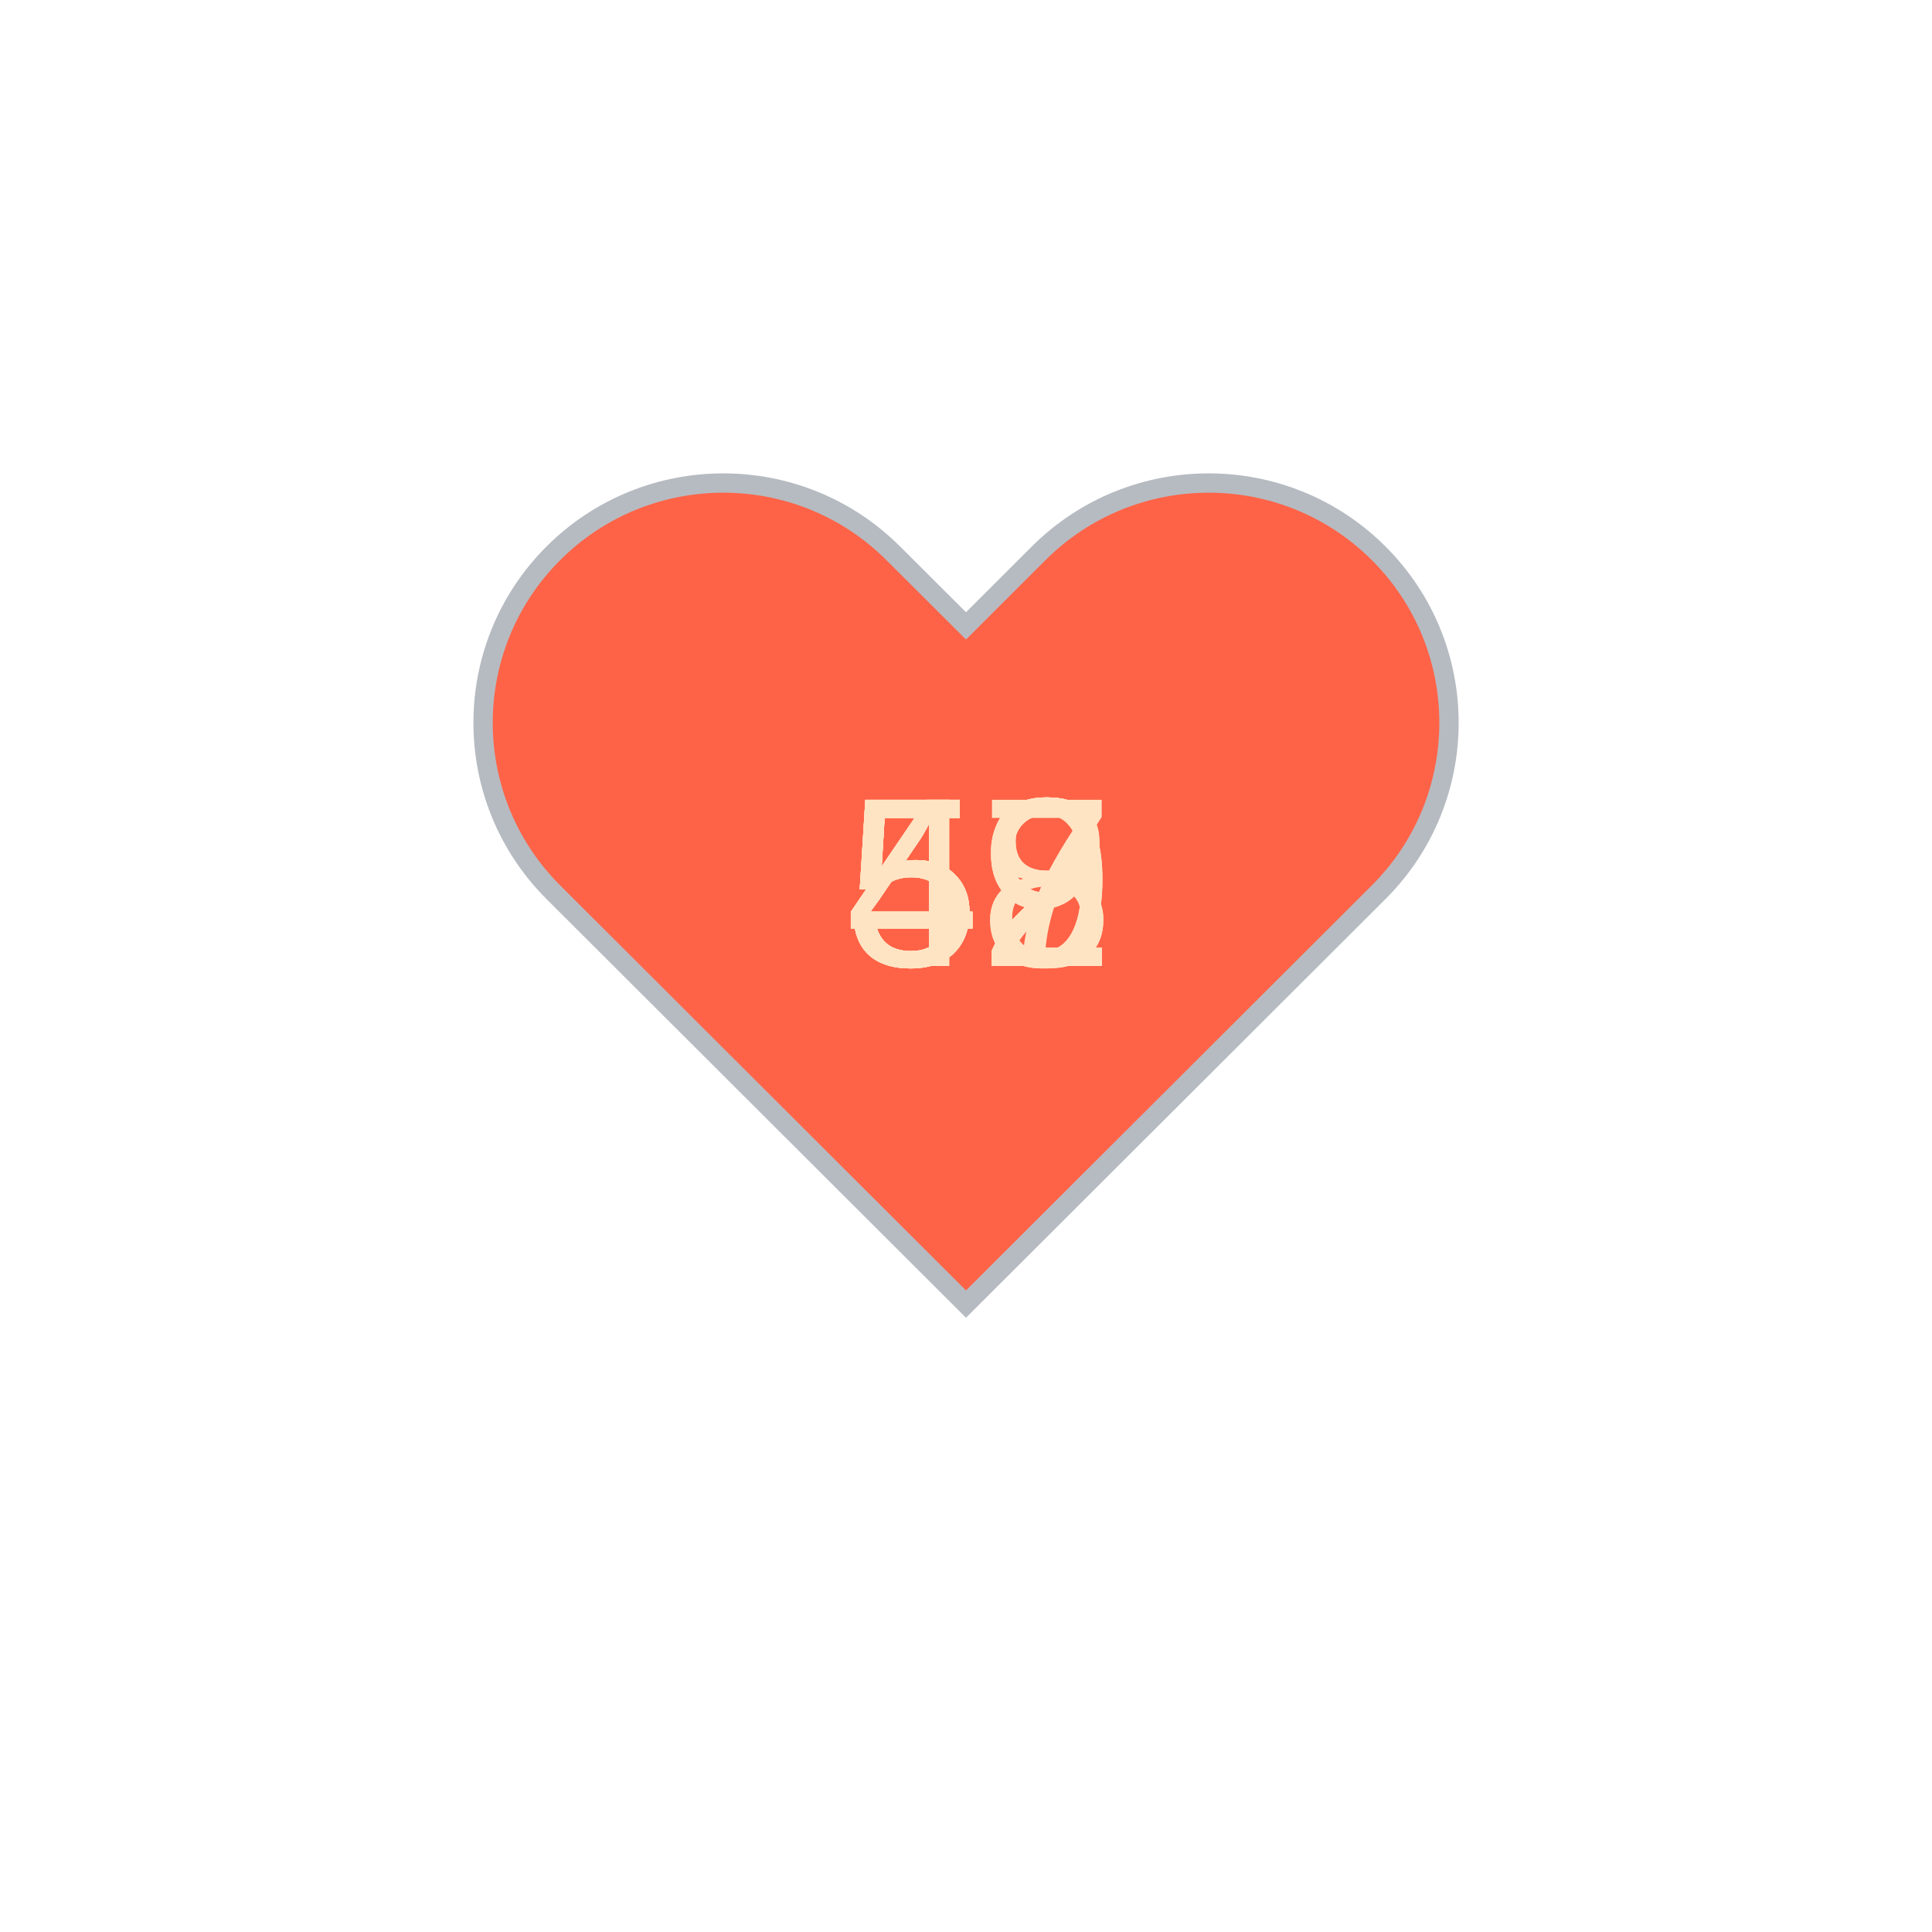
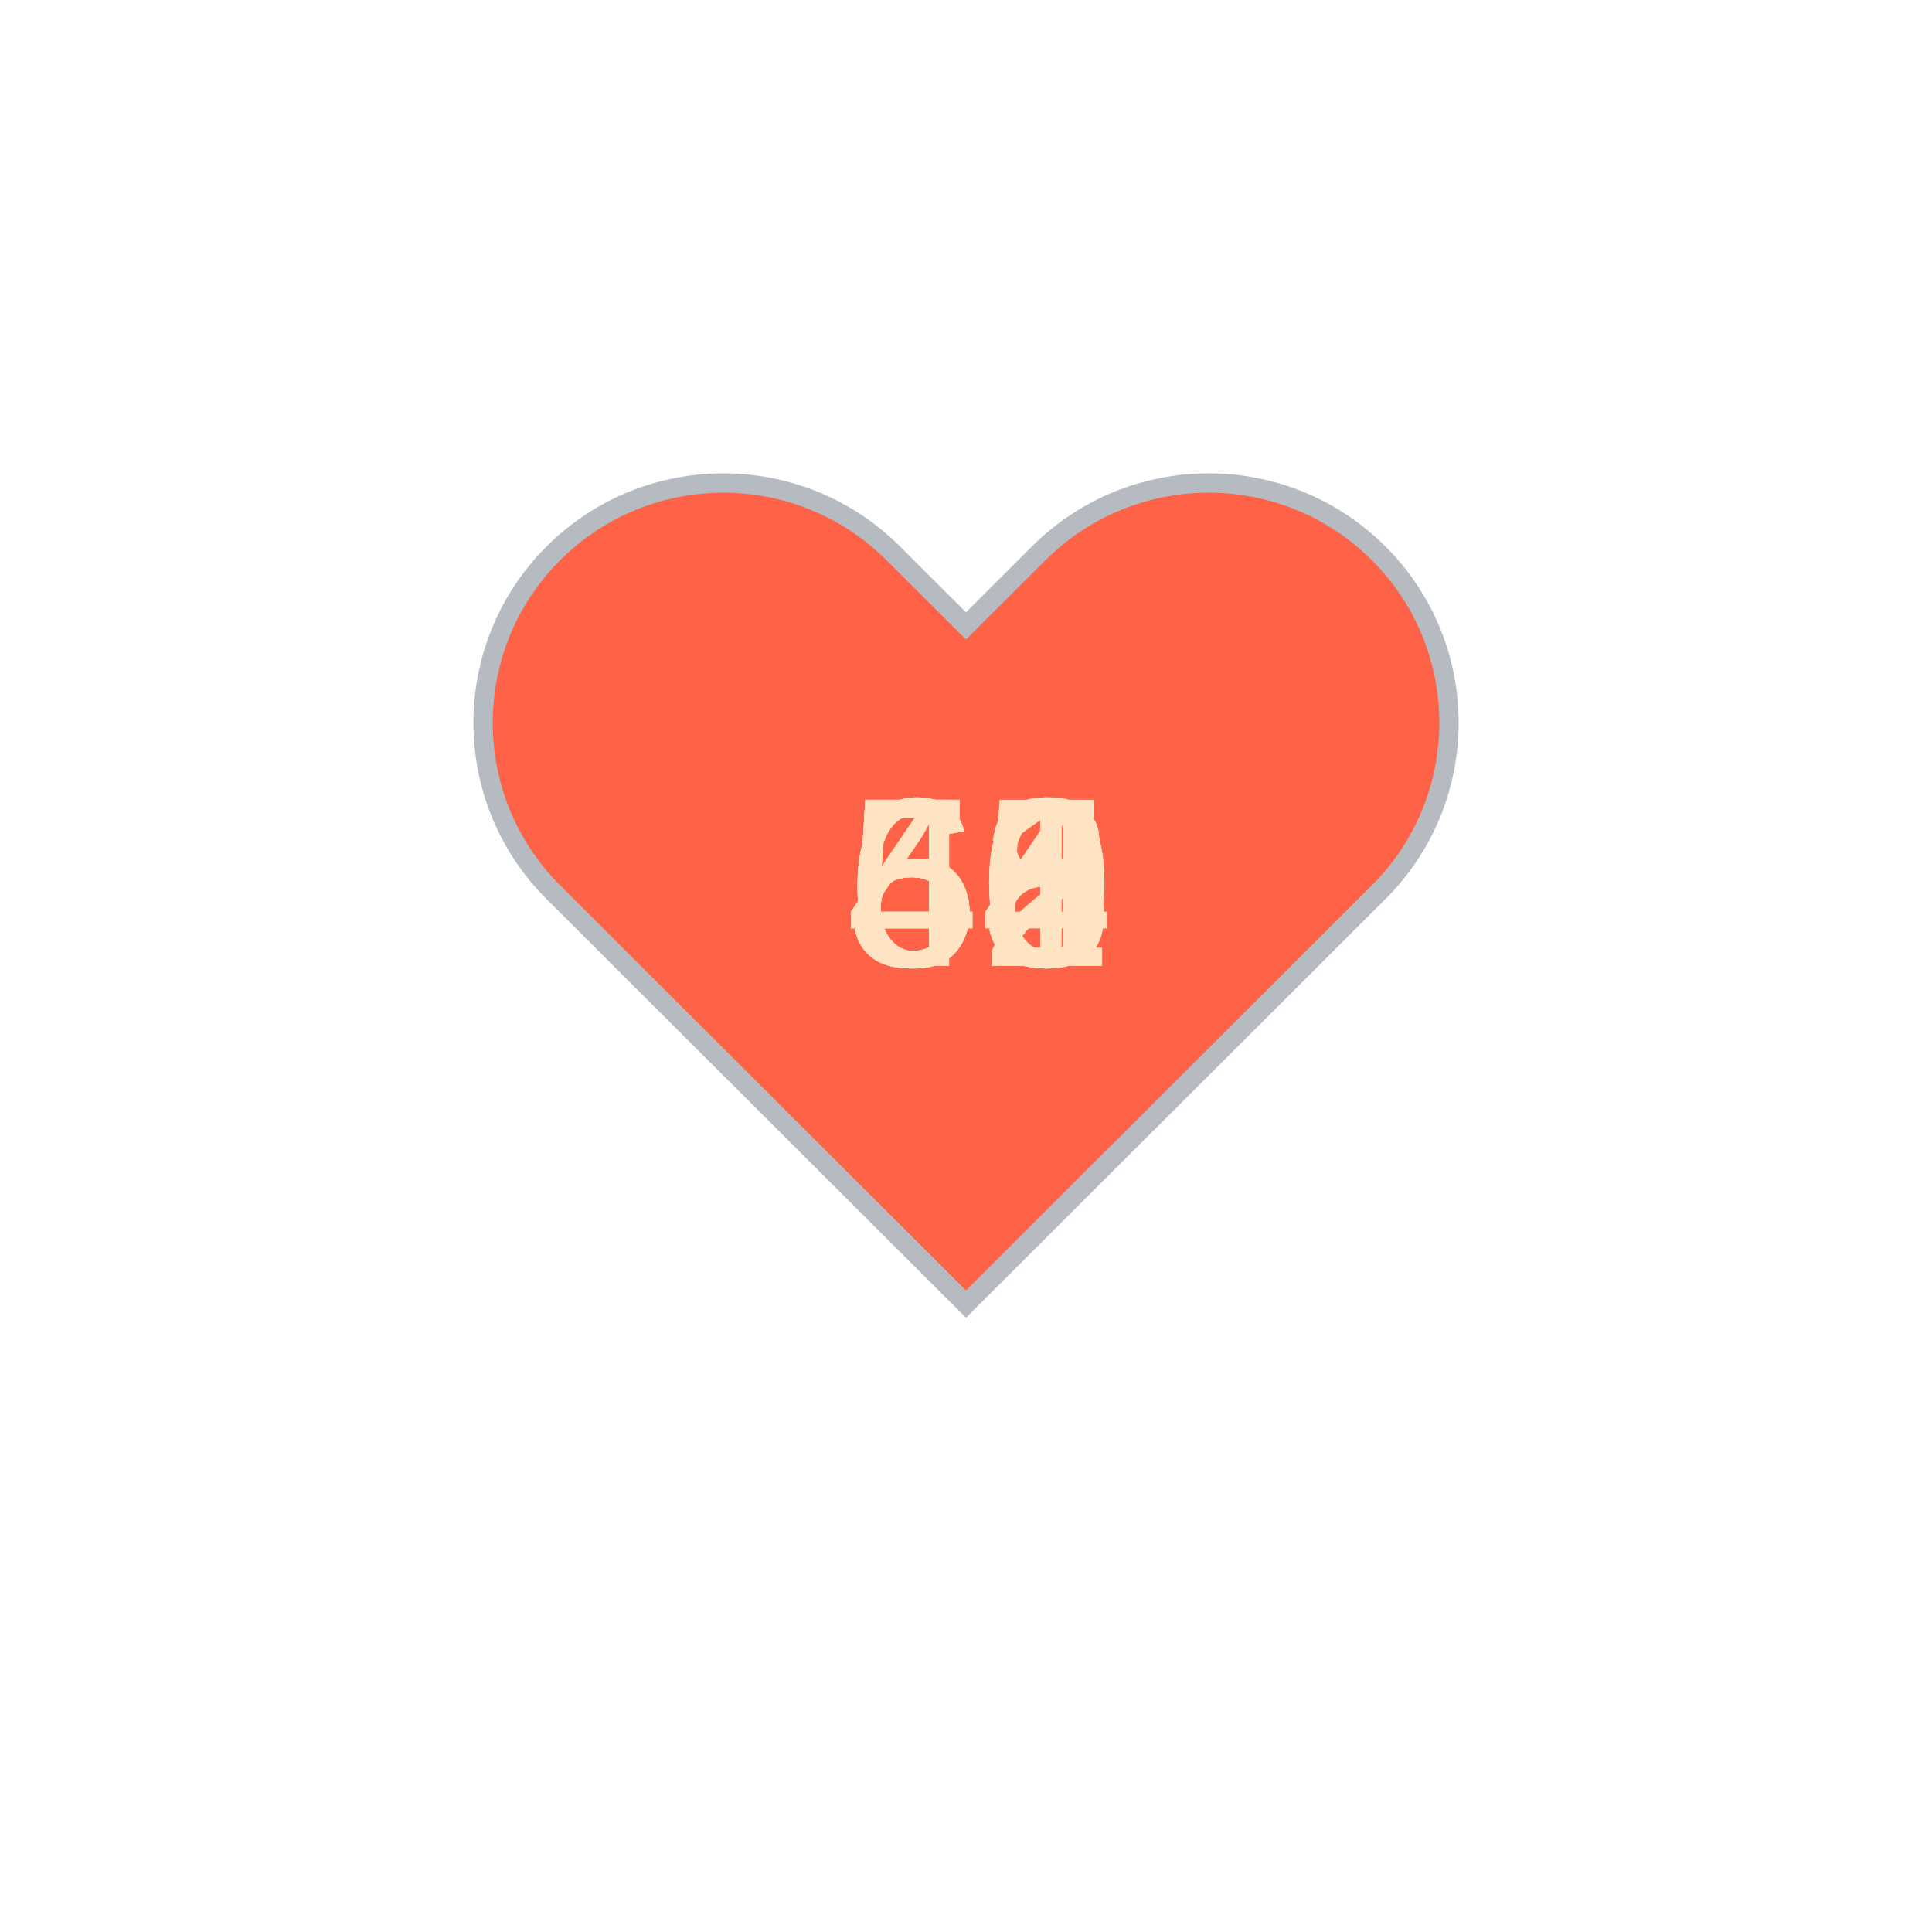
<svg xmlns="http://www.w3.org/2000/svg" baseProfile="full" height="150" version="1.1" viewBox="0,0,200,200" width="150">
  <defs />
  <g transform="translate(100 100)">
    <path d="M92.71,7.27L92.71,7.27c-9.71-9.69-25.46-9.69-35.18,0L50,14.79l-7.54-7.52C32.75-2.42,17-2.42,7.29,7.27v0 c-9.71,9.69-9.71,25.41,0,35.1L50,85l42.71-42.63C102.43,32.68,102.43,16.96,92.71,7.27z" fill="tomato" stroke="#B6BBC1" stroke-width="2" transform="translate(-50 -50)" />
    <animateTransform additive="sum" attributeName="transform" dur="1.2s" repeatCount="indefinite" type="scale" values="1; 1.5; 1.25; 1.5; 1.5; 1;" />
-     <text fill="bisque" style="font-size:25px; font-family:Arial" transform="translate(-12.5 0)">52<animate attributeName="visibility" dur="12.0s" keyTimes="0;0.1;0.2;0.3;0.4;0.5;0.6;0.7;0.8;0.9;1.0" repeatCount="indefinite" values="visible;hidden;hidden;hidden;hidden;hidden;hidden;hidden;hidden;hidden;hidden" />
+     <text fill="bisque" style="font-size:25px; font-family:Arial" transform="translate(-12.5 0)">60<animate attributeName="visibility" dur="12.0s" keyTimes="0;0.1;0.2;0.3;0.4;0.5;0.6;0.7;0.8;0.9;1.0" repeatCount="indefinite" values="visible;hidden;hidden;hidden;hidden;hidden;hidden;hidden;hidden;hidden;hidden" />
    </text>
-     <text fill="bisque" style="font-size:25px; font-family:Arial" transform="translate(-12.5 0)">47<animate attributeName="visibility" dur="12.0s" keyTimes="0;0.1;0.2;0.3;0.4;0.5;0.6;0.7;0.8;0.9;1.0" repeatCount="indefinite" values="hidden;visible;hidden;hidden;hidden;hidden;hidden;hidden;hidden;hidden;hidden" />
+     <text fill="bisque" style="font-size:25px; font-family:Arial" transform="translate(-12.5 0)">64<animate attributeName="visibility" dur="12.0s" keyTimes="0;0.1;0.2;0.3;0.4;0.5;0.6;0.7;0.8;0.9;1.0" repeatCount="indefinite" values="hidden;visible;hidden;hidden;hidden;hidden;hidden;hidden;hidden;hidden;hidden" />
    </text>
-     <text fill="bisque" style="font-size:25px; font-family:Arial" transform="translate(-12.5 0)">48<animate attributeName="visibility" dur="12.0s" keyTimes="0;0.1;0.2;0.3;0.4;0.5;0.6;0.7;0.8;0.9;1.0" repeatCount="indefinite" values="hidden;hidden;visible;hidden;hidden;hidden;hidden;hidden;hidden;hidden;hidden" />
+     <text fill="bisque" style="font-size:25px; font-family:Arial" transform="translate(-12.5 0)">61<animate attributeName="visibility" dur="12.0s" keyTimes="0;0.1;0.2;0.3;0.4;0.5;0.6;0.7;0.8;0.9;1.0" repeatCount="indefinite" values="hidden;hidden;visible;hidden;hidden;hidden;hidden;hidden;hidden;hidden;hidden" />
    </text>
-     <text fill="bisque" style="font-size:25px; font-family:Arial" transform="translate(-12.5 0)">48<animate attributeName="visibility" dur="12.0s" keyTimes="0;0.1;0.2;0.3;0.4;0.5;0.6;0.7;0.8;0.9;1.0" repeatCount="indefinite" values="hidden;hidden;hidden;visible;hidden;hidden;hidden;hidden;hidden;hidden;hidden" />
+     <text fill="bisque" style="font-size:25px; font-family:Arial" transform="translate(-12.5 0)">65<animate attributeName="visibility" dur="12.0s" keyTimes="0;0.1;0.2;0.3;0.4;0.5;0.6;0.7;0.8;0.9;1.0" repeatCount="indefinite" values="hidden;hidden;hidden;visible;hidden;hidden;hidden;hidden;hidden;hidden;hidden" />
    </text>
-     <text fill="bisque" style="font-size:25px; font-family:Arial" transform="translate(-12.5 0)">52<animate attributeName="visibility" dur="12.0s" keyTimes="0;0.1;0.2;0.3;0.4;0.5;0.6;0.7;0.8;0.9;1.0" repeatCount="indefinite" values="hidden;hidden;hidden;hidden;visible;hidden;hidden;hidden;hidden;hidden;hidden" />
+     <text fill="bisque" style="font-size:25px; font-family:Arial" transform="translate(-12.5 0)">56<animate attributeName="visibility" dur="12.0s" keyTimes="0;0.1;0.2;0.3;0.4;0.5;0.6;0.7;0.8;0.9;1.0" repeatCount="indefinite" values="hidden;hidden;hidden;hidden;visible;hidden;hidden;hidden;hidden;hidden;hidden" />
    </text>
    <text fill="bisque" style="font-size:25px; font-family:Arial" transform="translate(-12.5 0)">52<animate attributeName="visibility" dur="12.0s" keyTimes="0;0.1;0.2;0.3;0.4;0.5;0.6;0.7;0.8;0.9;1.0" repeatCount="indefinite" values="hidden;hidden;hidden;hidden;hidden;visible;hidden;hidden;hidden;hidden;hidden" />
    </text>
-     <text fill="bisque" style="font-size:25px; font-family:Arial" transform="translate(-12.5 0)">52<animate attributeName="visibility" dur="12.0s" keyTimes="0;0.1;0.2;0.3;0.4;0.5;0.6;0.7;0.8;0.9;1.0" repeatCount="indefinite" values="hidden;hidden;hidden;hidden;hidden;hidden;visible;hidden;hidden;hidden;hidden" />
+     <text fill="bisque" style="font-size:25px; font-family:Arial" transform="translate(-12.5 0)">55<animate attributeName="visibility" dur="12.0s" keyTimes="0;0.1;0.2;0.3;0.4;0.5;0.6;0.7;0.8;0.9;1.0" repeatCount="indefinite" values="hidden;hidden;hidden;hidden;hidden;hidden;visible;hidden;hidden;hidden;hidden" />
    </text>
-     <text fill="bisque" style="font-size:25px; font-family:Arial" transform="translate(-12.5 0)">52<animate attributeName="visibility" dur="12.0s" keyTimes="0;0.1;0.2;0.3;0.4;0.5;0.6;0.7;0.8;0.9;1.0" repeatCount="indefinite" values="hidden;hidden;hidden;hidden;hidden;hidden;hidden;visible;hidden;hidden;hidden" />
+     <text fill="bisque" style="font-size:25px; font-family:Arial" transform="translate(-12.5 0)">48<animate attributeName="visibility" dur="12.0s" keyTimes="0;0.1;0.2;0.3;0.4;0.5;0.6;0.7;0.8;0.9;1.0" repeatCount="indefinite" values="hidden;hidden;hidden;hidden;hidden;hidden;hidden;visible;hidden;hidden;hidden" />
    </text>
-     <text fill="bisque" style="font-size:25px; font-family:Arial" transform="translate(-12.5 0)">49<animate attributeName="visibility" dur="12.0s" keyTimes="0;0.1;0.2;0.3;0.4;0.5;0.6;0.7;0.8;0.9;1.0" repeatCount="indefinite" values="hidden;hidden;hidden;hidden;hidden;hidden;hidden;hidden;visible;hidden;hidden" />
+     <text fill="bisque" style="font-size:25px; font-family:Arial" transform="translate(-12.5 0)">48<animate attributeName="visibility" dur="12.0s" keyTimes="0;0.1;0.2;0.3;0.4;0.5;0.6;0.7;0.8;0.9;1.0" repeatCount="indefinite" values="hidden;hidden;hidden;hidden;hidden;hidden;hidden;hidden;visible;hidden;hidden" />
    </text>
-     <text fill="bisque" style="font-size:25px; font-family:Arial" transform="translate(-12.5 0)">49<animate attributeName="visibility" dur="12.0s" keyTimes="0;0.1;0.2;0.3;0.4;0.5;0.6;0.7;0.8;0.9;1.0" repeatCount="indefinite" values="hidden;hidden;hidden;hidden;hidden;hidden;hidden;hidden;hidden;visible;hidden" />
+     <text fill="bisque" style="font-size:25px; font-family:Arial" transform="translate(-12.5 0)">50<animate attributeName="visibility" dur="12.0s" keyTimes="0;0.1;0.2;0.3;0.4;0.5;0.6;0.7;0.8;0.9;1.0" repeatCount="indefinite" values="hidden;hidden;hidden;hidden;hidden;hidden;hidden;hidden;hidden;visible;hidden" />
    </text>
  </g>
</svg>
